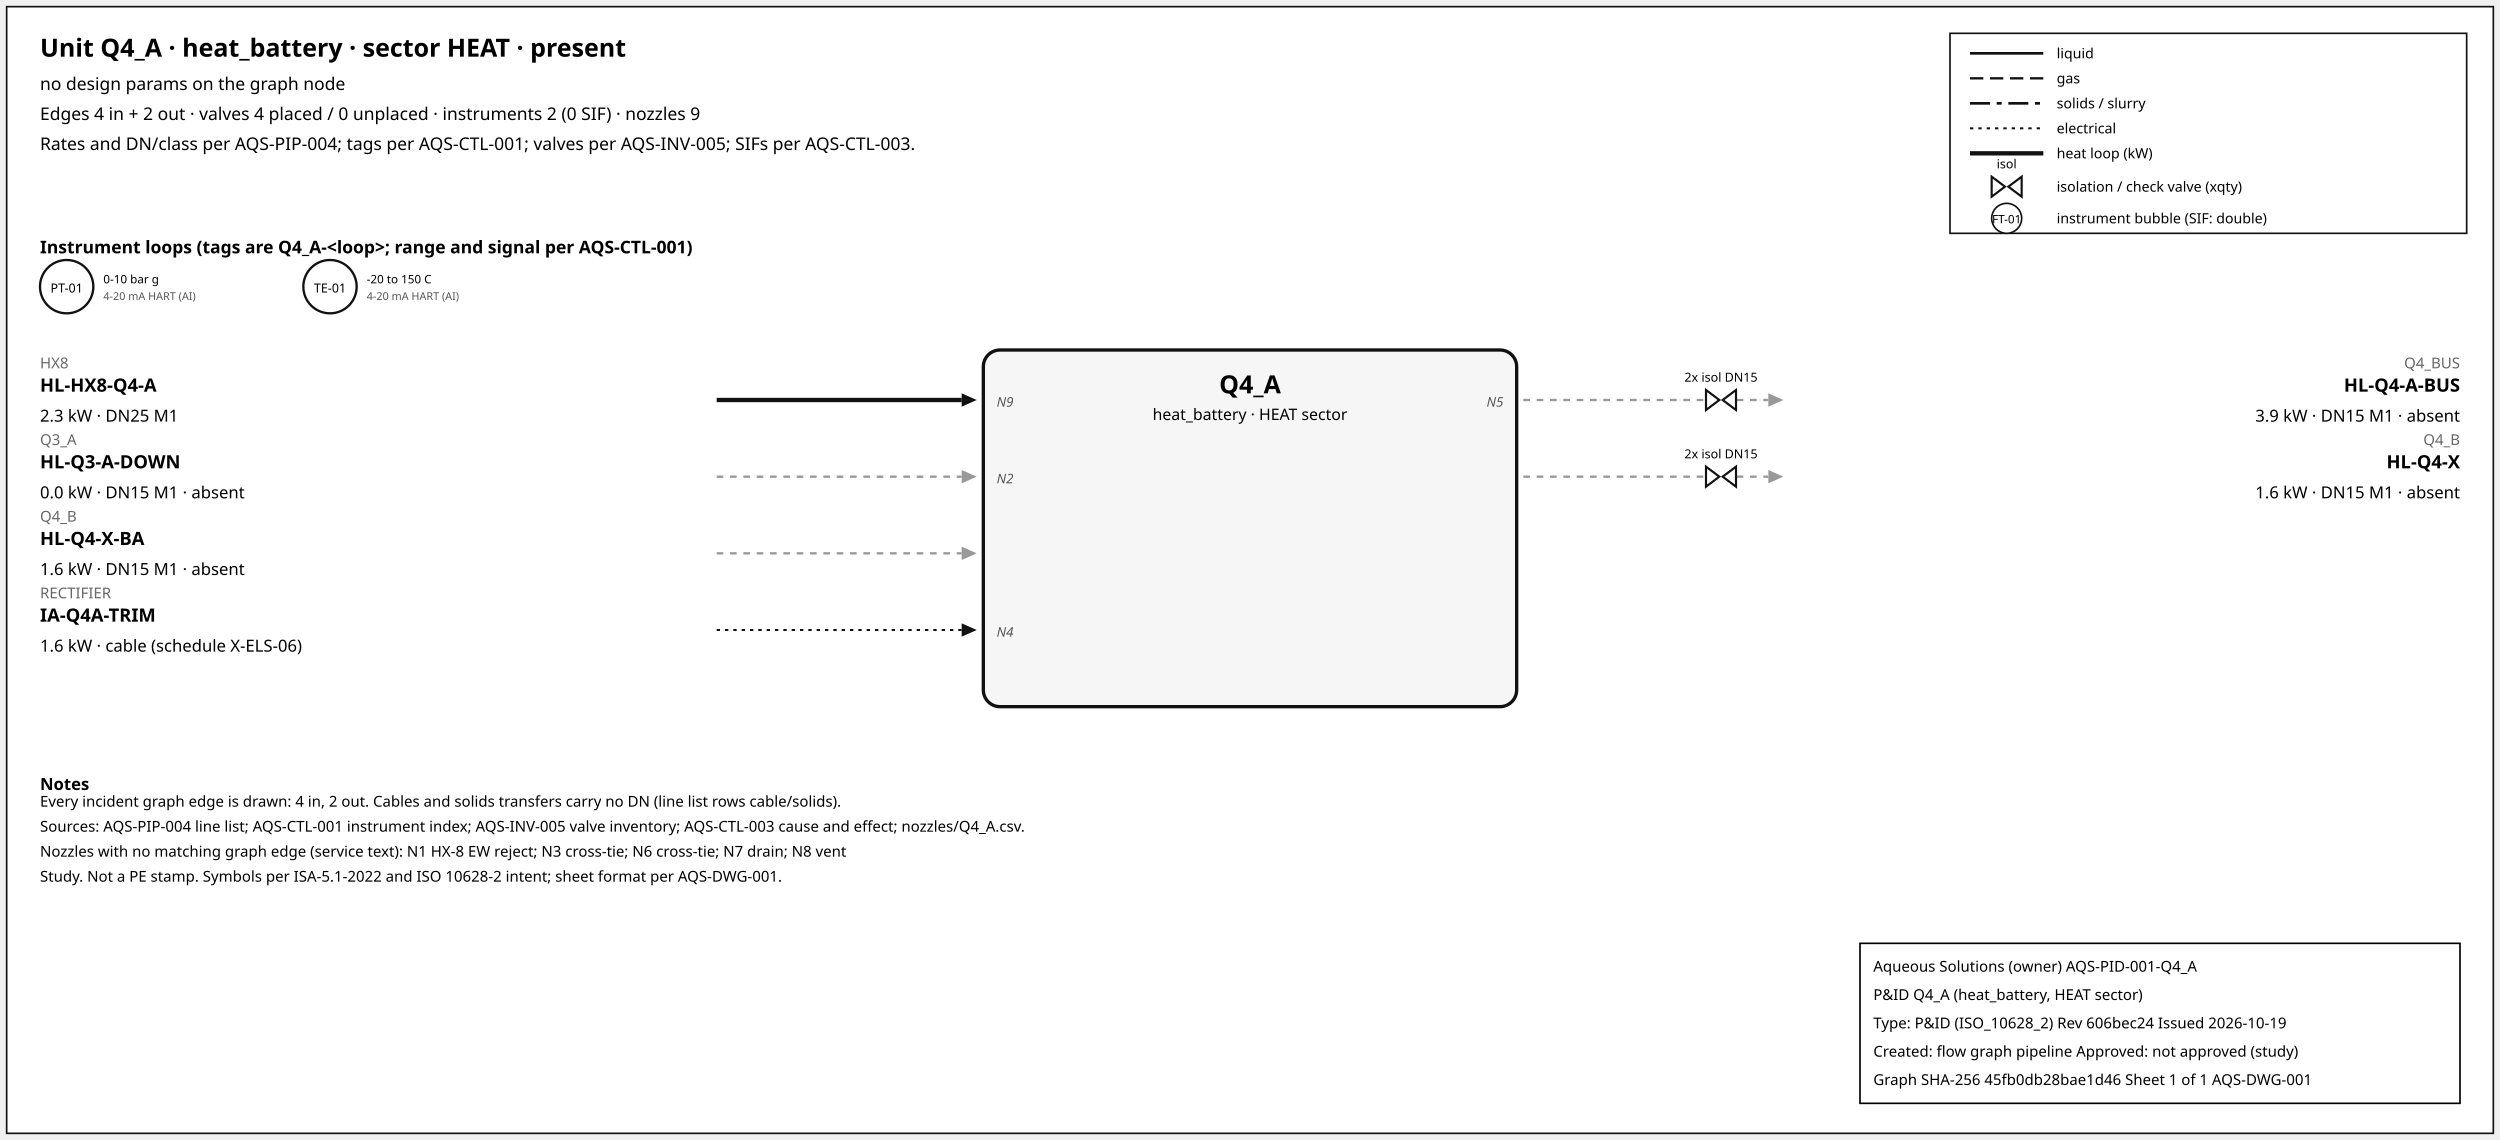
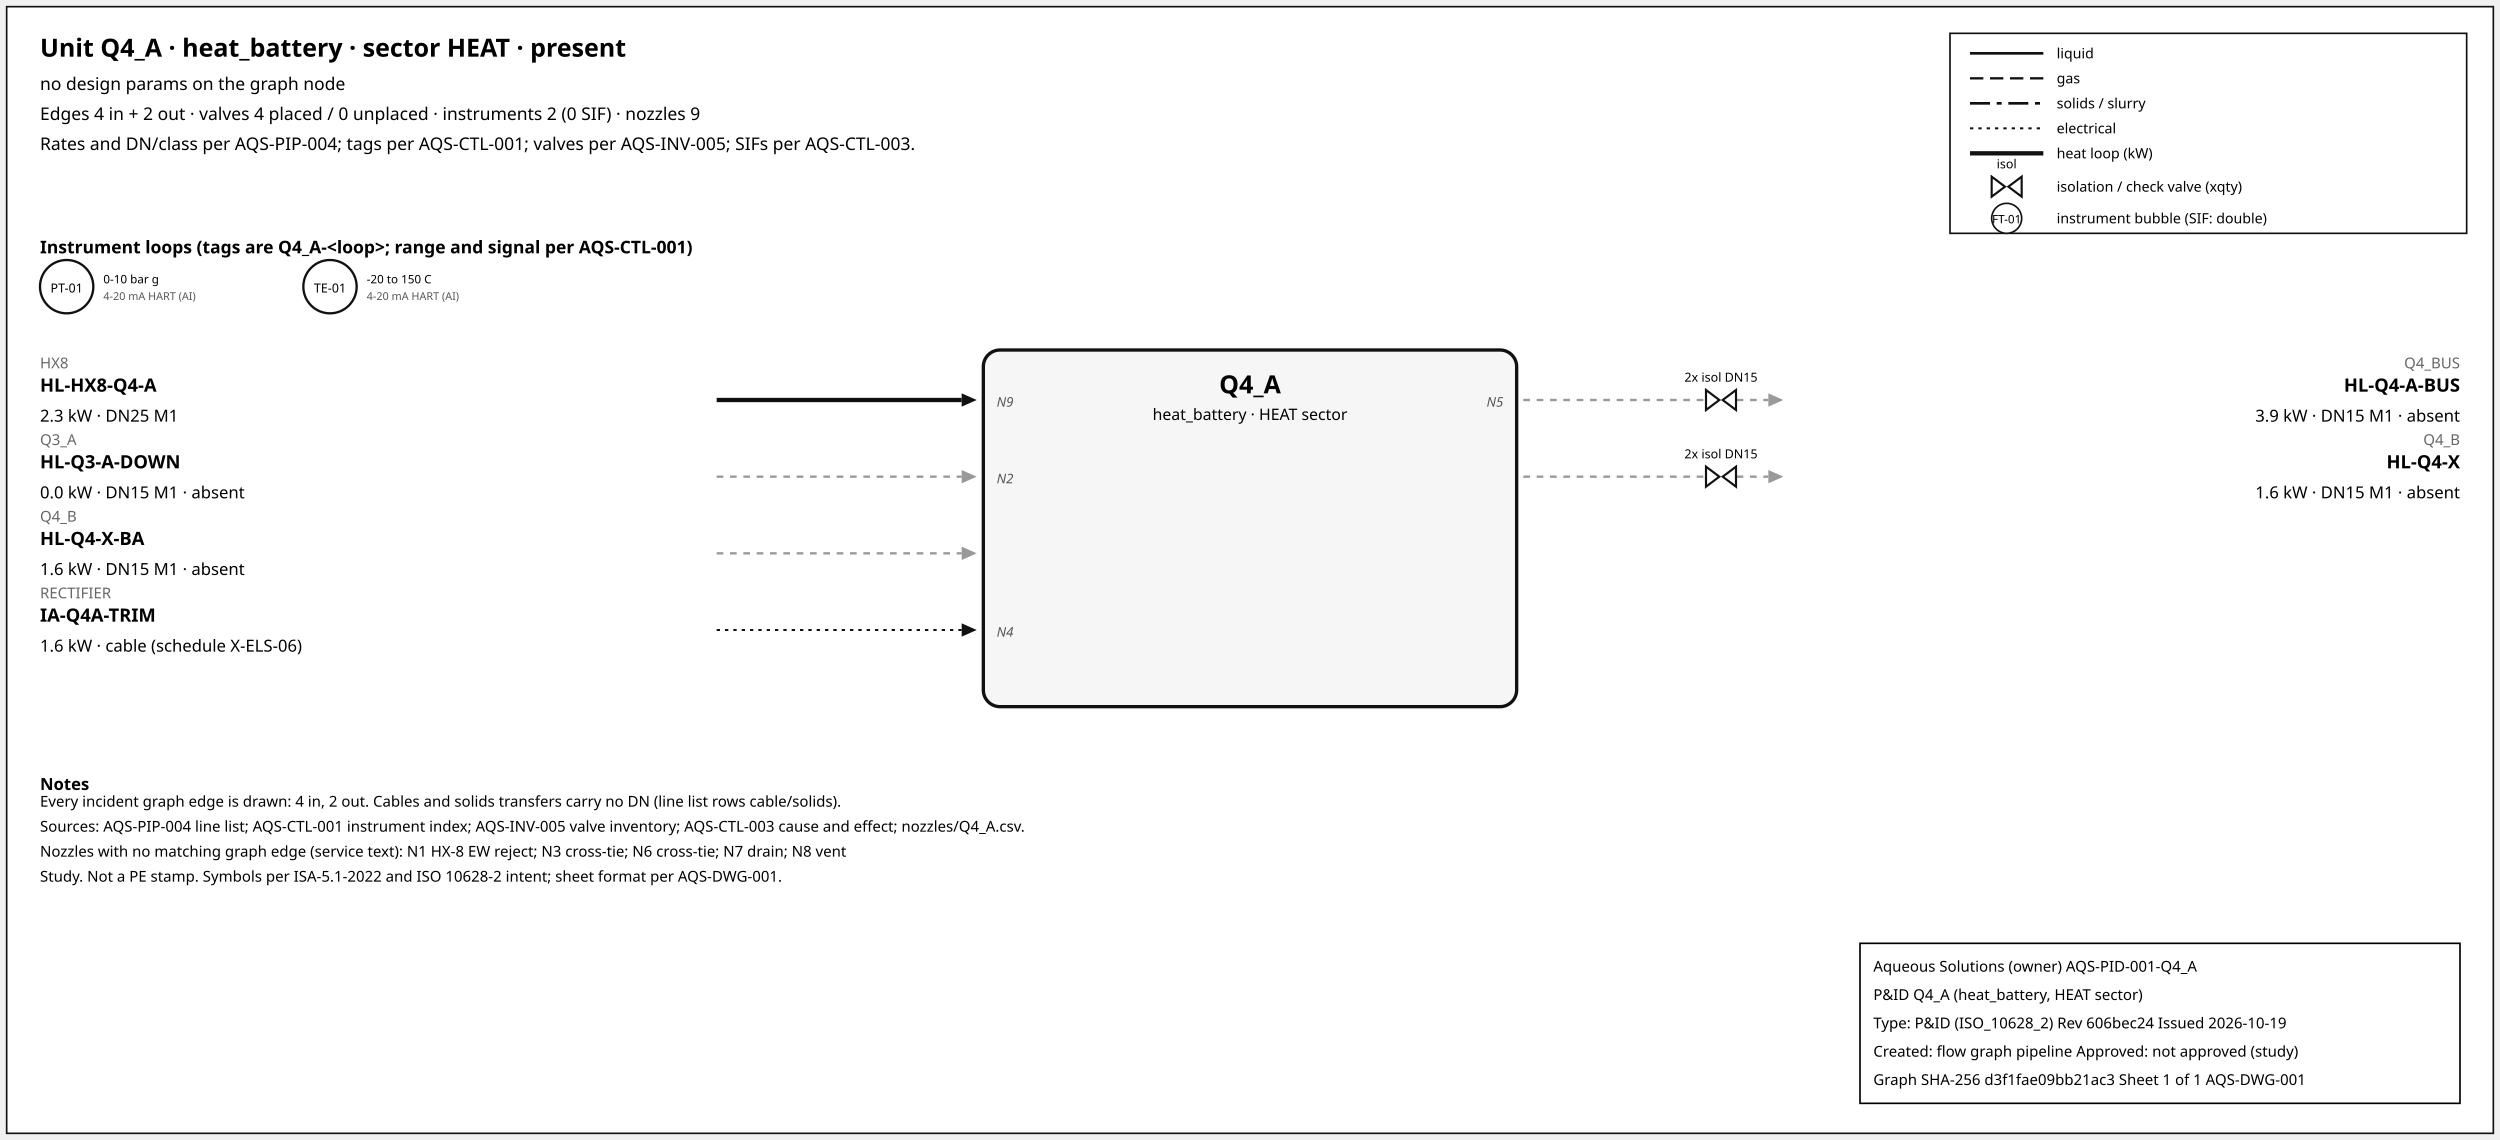
<svg xmlns="http://www.w3.org/2000/svg" width="1500" height="684" font-family="sans-serif">
  <rect x="4" y="4" width="1492" height="676" fill="white" stroke="#111" />
  <text x="24" y="34" font-size="15" font-weight="600">Unit Q4_A · heat_battery · sector HEAT · present</text>
  <text x="24" y="54" font-size="10.5">no design params on the graph node</text>
  <text x="24" y="72" font-size="10.5">Edges 4 in + 2 out · valves 4 placed / 0 unplaced · instruments 2 (0 SIF) · nozzles 9</text>
  <text x="24" y="90" font-size="10.5">Rates and DN/class per AQS-PIP-004; tags per AQS-CTL-001; valves per AQS-INV-005; SIFs per AQS-CTL-003.</text>
  <rect x="1170" y="20" width="310" height="120" fill="white" stroke="#111" />
  <line x1="1182" y1="32" x2="1226" y2="32" stroke="#111" stroke-width="1.6" />
  <text x="1234" y="35" font-size="8.5">liquid</text>
  <line x1="1182" y1="47" x2="1226" y2="47" stroke="#111" stroke-width="1.4" stroke-dasharray="8,4" />
  <text x="1234" y="50" font-size="8.5">gas</text>
  <line x1="1182" y1="62" x2="1226" y2="62" stroke="#111" stroke-width="1.6" stroke-dasharray="12,4,3,4" />
  <text x="1234" y="65" font-size="8.5">solids / slurry</text>
  <line x1="1182" y1="77" x2="1226" y2="77" stroke="#111" stroke-width="1.2" stroke-dasharray="2,3" />
  <text x="1234" y="80" font-size="8.5">electrical</text>
  <line x1="1182" y1="92" x2="1226" y2="92" stroke="#111" stroke-width="2.6" />
  <text x="1234" y="95" font-size="8.5">heat loop (kW)</text>
  <path d="M 1195.0,106 L 1203.0,112 L 1195.0,118 Z M 1213.0,106 L 1205.0,112 L 1213.0,118 Z" fill="white" stroke="#111" stroke-width="1.3" />
  <text x="1204.0" y="101.0" font-size="7.5" text-anchor="middle">isol</text>
  <text x="1234" y="115" font-size="8.5">isolation / check valve (xqty)</text>
  <circle cx="1204" cy="131" r="9" fill="white" stroke="#111" />
  <text x="1204" y="134" font-size="7" text-anchor="middle">FT-01</text>
  <text x="1234" y="134" font-size="8.5">instrument bubble (SIF: double)</text>
  <text x="24" y="152" font-size="10.5" font-weight="600">Instrument loops (tags are Q4_A-&lt;loop&gt;; range and signal per AQS-CTL-001)</text>
  <circle cx="40" cy="172" r="16" fill="white" stroke="#111" stroke-width="1.4" />
  <text x="40" y="175.5" font-size="7.5" text-anchor="middle">PT-01</text>
  <text x="62" y="170" font-size="7">0-10 bar g</text>
  <text x="62" y="180" font-size="6.5" fill="#555">4-20 mA HART (AI)</text>
  <circle cx="198" cy="172" r="16" fill="white" stroke="#111" stroke-width="1.4" />
  <text x="198" y="175.5" font-size="7.5" text-anchor="middle">TE-01</text>
  <text x="220" y="170" font-size="7">-20 to 150 C</text>
  <text x="220" y="180" font-size="6.5" fill="#555">4-20 mA HART (AI)</text>
  <rect x="590" y="210" width="320" height="214" rx="10" fill="#f6f6f6" stroke="#111" stroke-width="2" />
  <text x="750.0" y="236" font-size="15" font-weight="700" text-anchor="middle">Q4_A</text>
  <text x="750.0" y="252" font-size="9.5" text-anchor="middle">heat_battery · HEAT sector</text>
  <line x1="430" y1="240" x2="577" y2="240" stroke="#111" stroke-width="2.6" class="edge-in" />
  <polygon points="586,240 577,236 577,244" fill="#111" />
  <text x="24" y="221" font-size="9" fill="#666" text-anchor="start">HX8</text>
  <text x="24" y="235" font-size="11" font-weight="600" text-anchor="start">HL-HX8-Q4-A</text>
  <text x="24" y="253" font-size="10" text-anchor="start">2.3 kW · DN25 M1</text>
  <text x="598" y="244" font-size="8" font-style="italic" fill="#555" text-anchor="start">N9</text>
  <line x1="430" y1="286" x2="577" y2="286" stroke="#999" stroke-width="1.4" stroke-dasharray="4,4" class="edge-in" />
  <polygon points="586,286 577,282 577,290" fill="#999" />
  <text x="24" y="267" font-size="9" fill="#666" text-anchor="start">Q3_A</text>
  <text x="24" y="281" font-size="11" font-weight="600" text-anchor="start">HL-Q3-A-DOWN</text>
  <text x="24" y="299" font-size="10" text-anchor="start">0.0 kW · DN15 M1 · absent</text>
  <text x="598" y="290" font-size="8" font-style="italic" fill="#555" text-anchor="start">N2</text>
  <line x1="430" y1="332" x2="577" y2="332" stroke="#999" stroke-width="1.4" stroke-dasharray="4,4" class="edge-in" />
  <polygon points="586,332 577,328 577,336" fill="#999" />
  <text x="24" y="313" font-size="9" fill="#666" text-anchor="start">Q4_B</text>
  <text x="24" y="327" font-size="11" font-weight="600" text-anchor="start">HL-Q4-X-BA</text>
  <text x="24" y="345" font-size="10" text-anchor="start">1.6 kW · DN15 M1 · absent</text>
  <line x1="430" y1="378" x2="577" y2="378" stroke="#111" stroke-width="1.2" stroke-dasharray="2,3" class="edge-in" />
  <polygon points="586,378 577,374 577,382" fill="#111" />
  <text x="24" y="359" font-size="9" fill="#666" text-anchor="start">RECTIFIER</text>
  <text x="24" y="373" font-size="11" font-weight="600" text-anchor="start">IA-Q4A-TRIM</text>
  <text x="24" y="391" font-size="10" text-anchor="start">1.6 kW · cable (schedule X-ELS-06)</text>
  <text x="598" y="382" font-size="8" font-style="italic" fill="#555" text-anchor="start">N4</text>
  <line x1="914" y1="240" x2="1061" y2="240" stroke="#999" stroke-width="1.4" stroke-dasharray="4,4" class="edge-out" />
  <polygon points="1070,240 1061,236 1061,244" fill="#999" />
  <text x="1476" y="221" font-size="9" fill="#666" text-anchor="end">Q4_BUS</text>
  <text x="1476" y="235" font-size="11" font-weight="600" text-anchor="end">HL-Q4-A-BUS</text>
  <text x="1476" y="253" font-size="10" text-anchor="end">3.9 kW · DN15 M1 · absent</text>
  <text x="902" y="244" font-size="8" font-style="italic" fill="#555" text-anchor="end">N5</text>
  <path d="M 1023.6,234 L 1031.6,240 L 1023.6,246 Z M 1041.6,234 L 1033.6,240 L 1041.6,246 Z" fill="white" stroke="#111" stroke-width="1.3" />
  <text x="1032.6" y="229.0" font-size="7.5" text-anchor="middle">2x isol DN15</text>
  <line x1="914" y1="286" x2="1061" y2="286" stroke="#999" stroke-width="1.4" stroke-dasharray="4,4" class="edge-out" />
  <polygon points="1070,286 1061,282 1061,290" fill="#999" />
  <text x="1476" y="267" font-size="9" fill="#666" text-anchor="end">Q4_B</text>
  <text x="1476" y="281" font-size="11" font-weight="600" text-anchor="end">HL-Q4-X</text>
  <text x="1476" y="299" font-size="10" text-anchor="end">1.6 kW · DN15 M1 · absent</text>
  <path d="M 1023.6,280 L 1031.6,286 L 1023.6,292 Z M 1041.6,280 L 1033.6,286 L 1041.6,292 Z" fill="white" stroke="#111" stroke-width="1.3" />
  <text x="1032.6" y="275.0" font-size="7.5" text-anchor="middle">2x isol DN15</text>
  <text x="24" y="474" font-size="10" font-weight="600">Notes</text>
  <text x="24" y="484" font-size="9">Every incident graph edge is drawn: 4 in, 2 out. Cables and solids transfers carry no DN (line list rows cable/solids).</text>
  <text x="24" y="499" font-size="9">Sources: AQS-PIP-004 line list; AQS-CTL-001 instrument index; AQS-INV-005 valve inventory; AQS-CTL-003 cause and effect; nozzles/Q4_A.csv.</text>
  <text x="24" y="514" font-size="9">Nozzles with no matching graph edge (service text): N1 HX-8 EW reject; N3 cross-tie; N6 cross-tie; N7 drain; N8 vent</text>
  <text x="24" y="529" font-size="9">Study. Not a PE stamp. Symbols per ISA-5.1-2022 and ISO 10628-2 intent; sheet format per AQS-DWG-001.</text>
  <g id="aqs-title-block">
    <rect x="1116" y="566" width="360" height="96" fill="white" stroke="black" stroke-width="1" />
    <text x="1124" y="583" font-size="9">Aqueous Solutions (owner)   AQS-PID-001-Q4_A</text>
    <text x="1124" y="600" font-size="9">P&amp;ID Q4_A (heat_battery, HEAT sector)</text>
    <text x="1124" y="617" font-size="9">Type: P&amp;ID (ISO_10628_2)   Rev 606bec24   Issued 2026-10-19</text>
    <text x="1124" y="634" font-size="9">Created: flow graph pipeline   Approved: not approved (study)</text>
-     <text x="1124" y="651" font-size="9">Graph SHA-256 45fb0db28bae1d46   Sheet 1 of 1   AQS-DWG-001</text>
+     <text x="1124" y="651" font-size="9">Graph SHA-256 d3f1fae09bb21ac3   Sheet 1 of 1   AQS-DWG-001</text>
  </g>
</svg>
